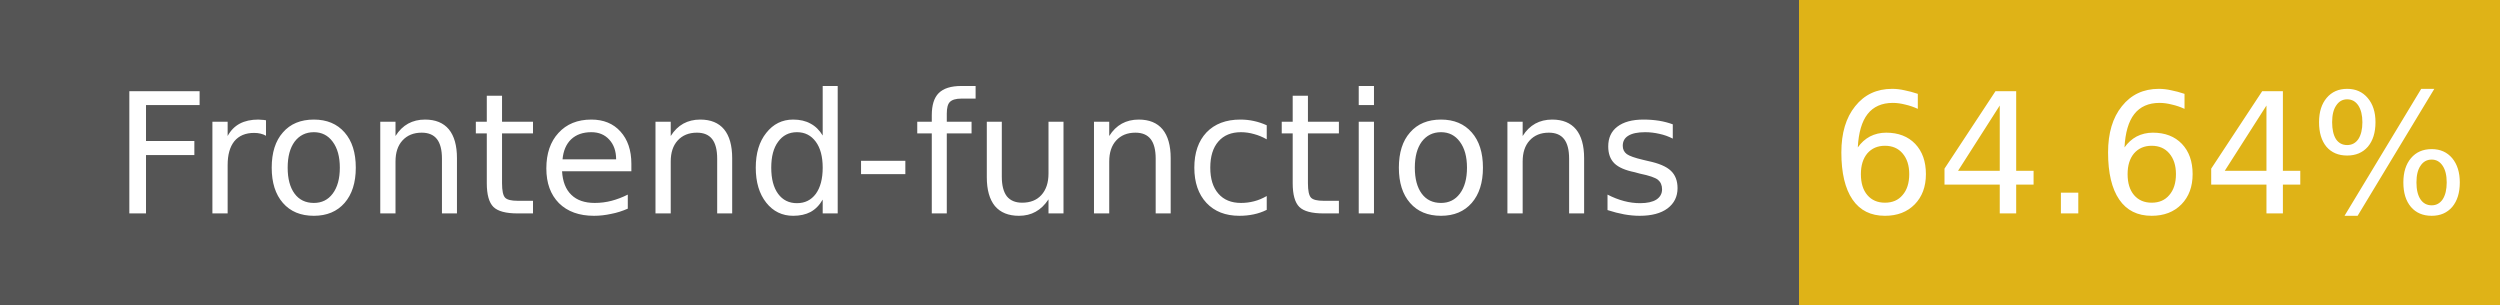
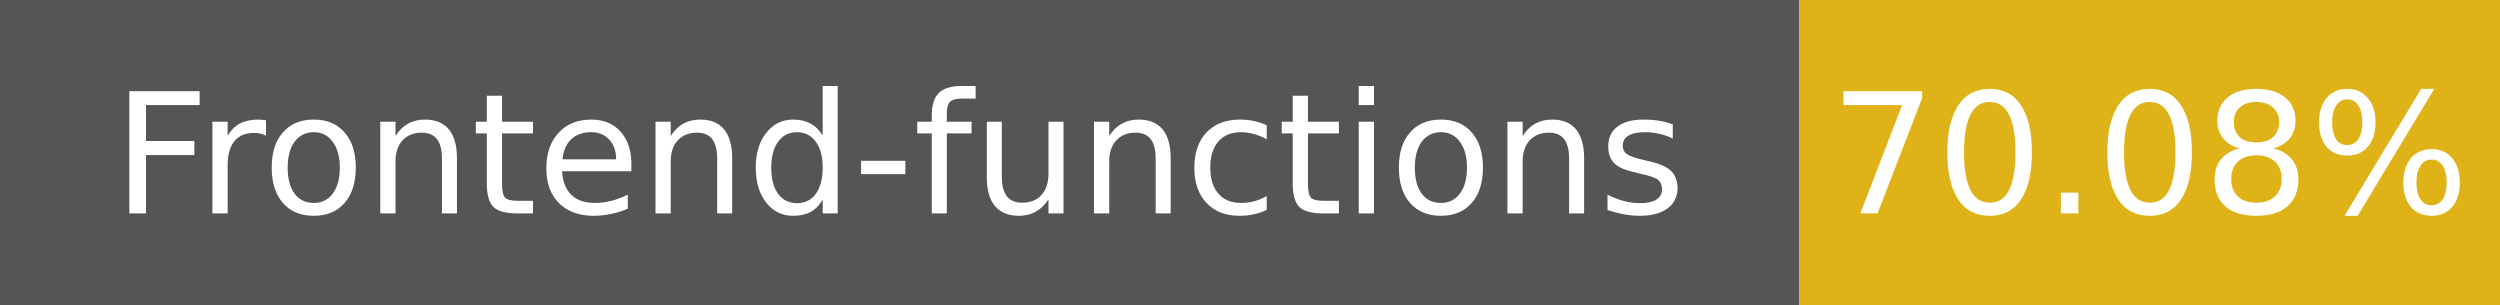
- <svg xmlns="http://www.w3.org/2000/svg" width="164" height="20" role="img" aria-label="Frontend-functions: 64.64%">
+ <svg xmlns="http://www.w3.org/2000/svg" width="164" height="20" role="img" aria-label="Frontend-functions: 70.08%">
  <g shape-rendering="crispEdges">
    <rect width="118" height="20" fill="#555" />
    <rect x="118" width="46" height="20" fill="#dfb317" />
  </g>
  <g fill="#fff" text-anchor="middle" font-family="Verdana,Geneva,DejaVu Sans,sans-serif" font-size="11">
    <text x="59" y="14">Frontend-functions</text>
-     <text x="141" y="14">64.64%</text>
+     <text x="141" y="14">70.08%</text>
  </g>
</svg>
